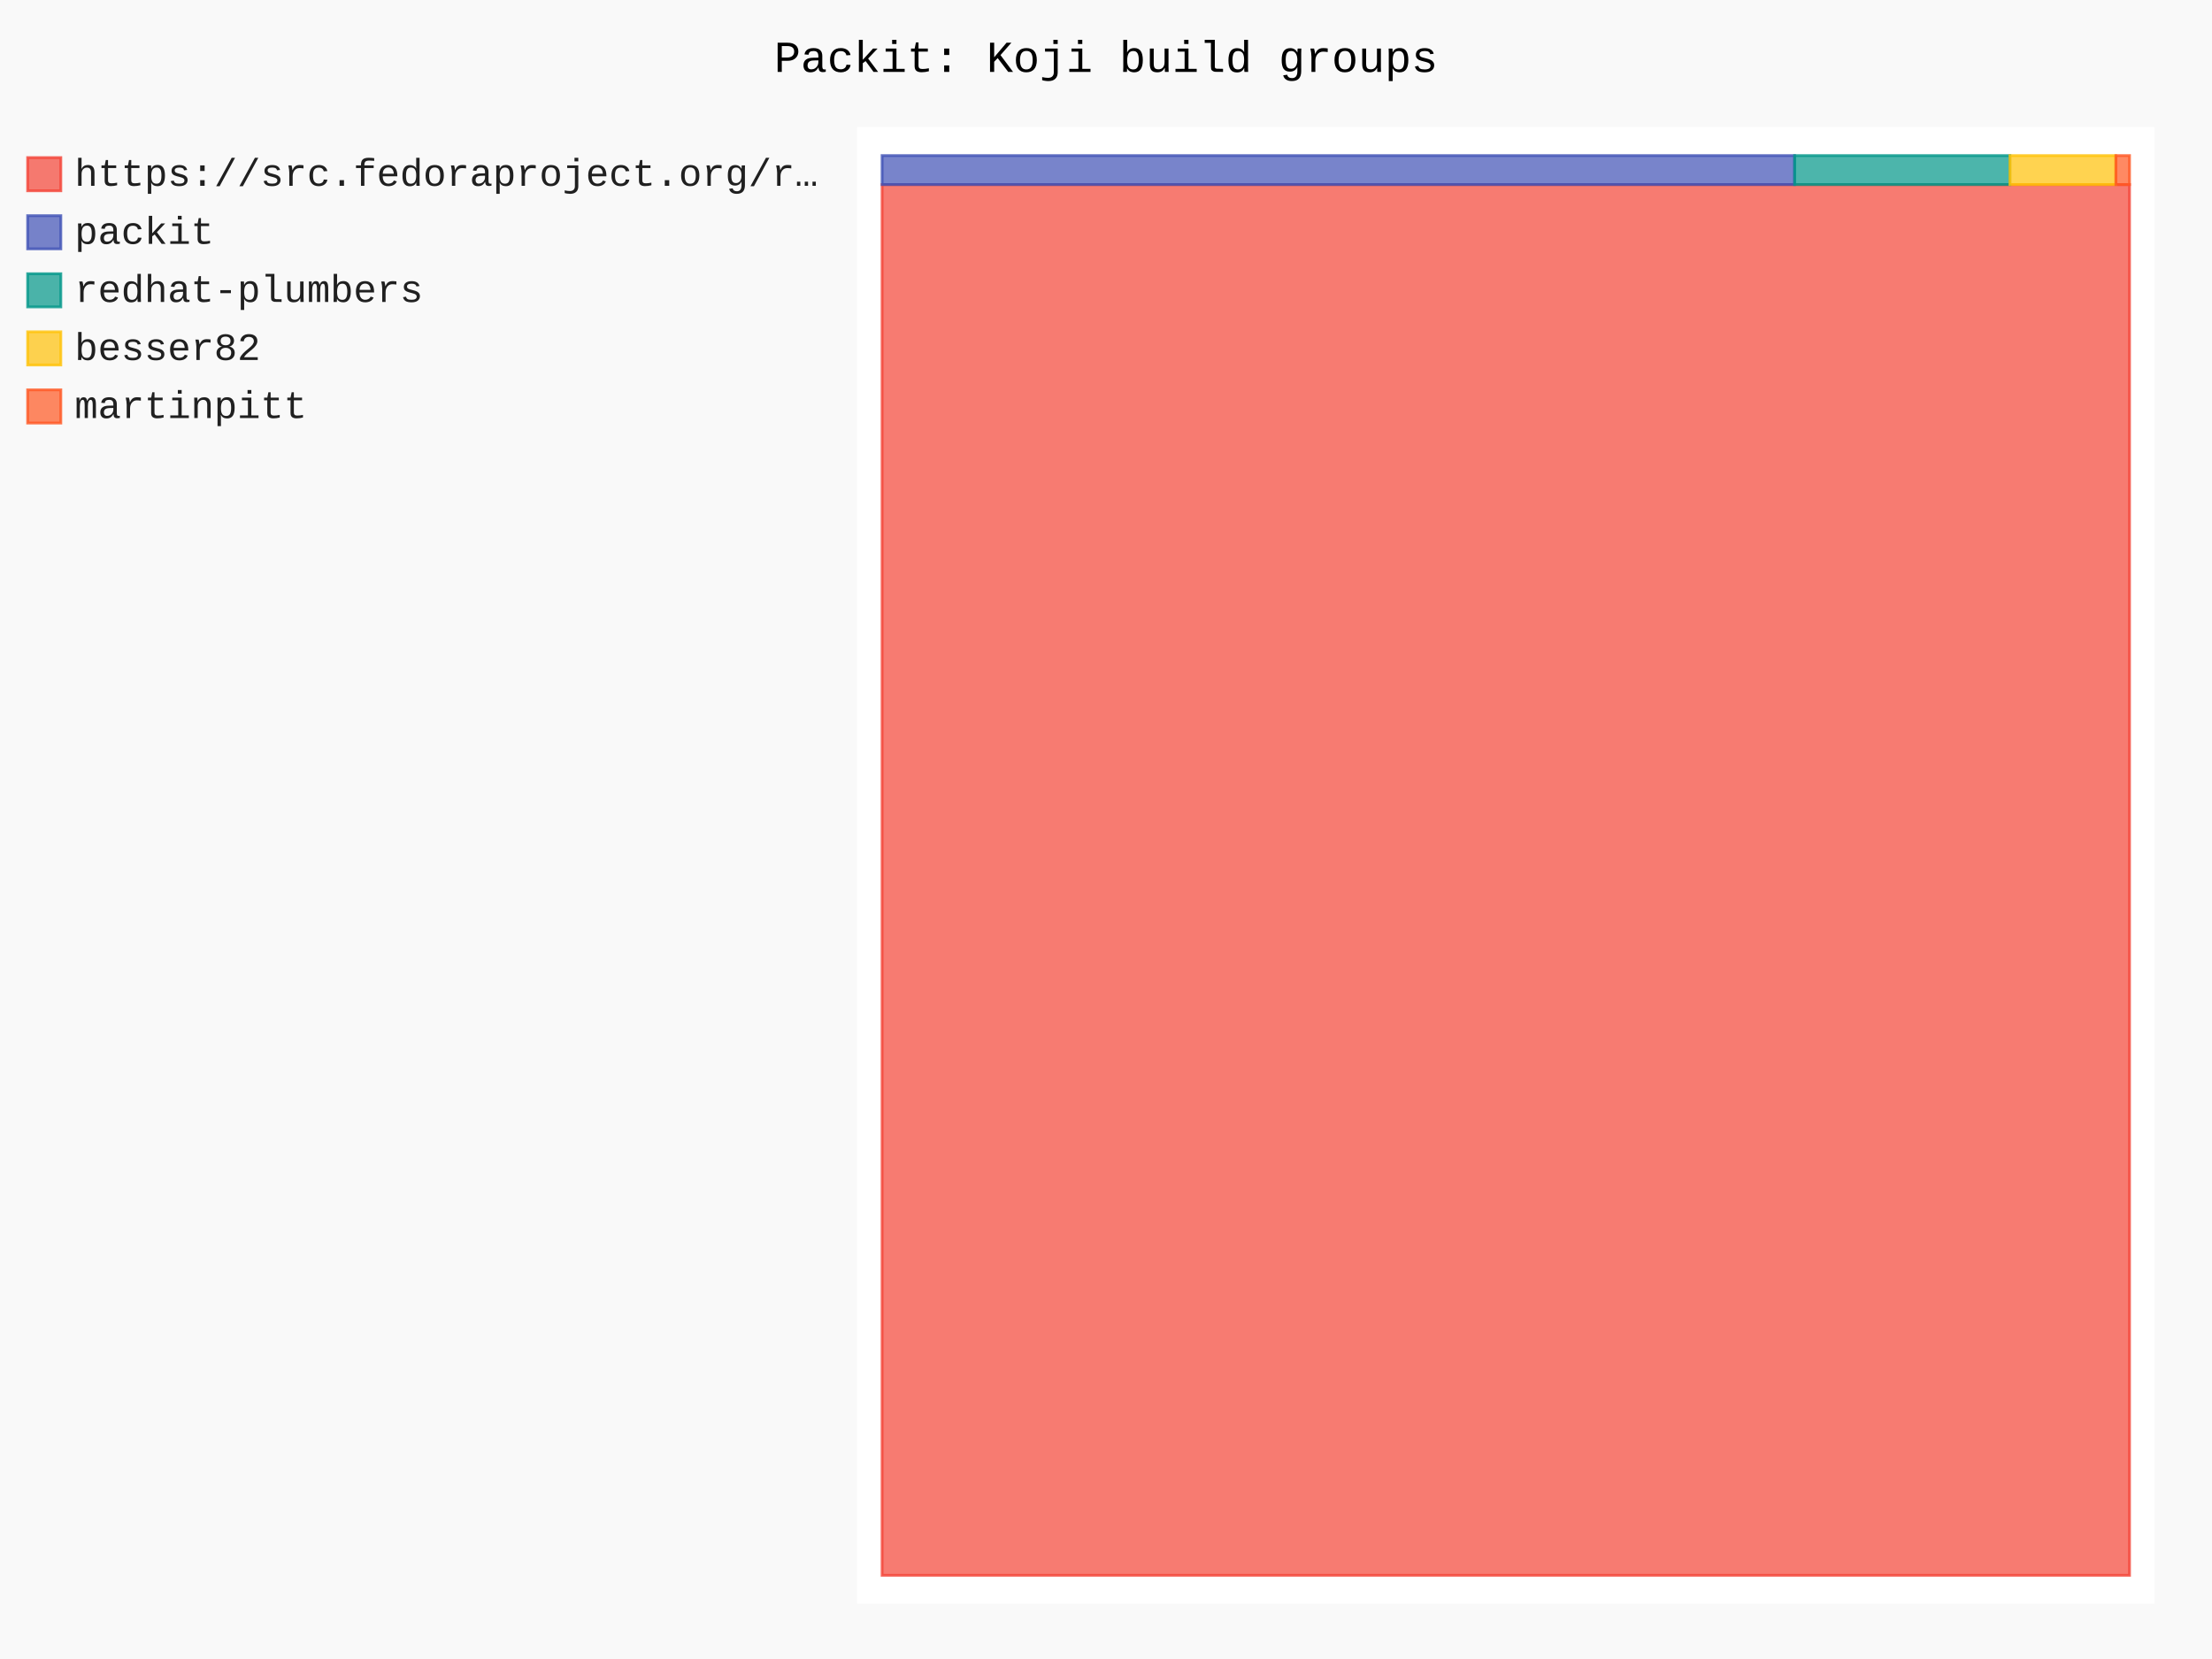
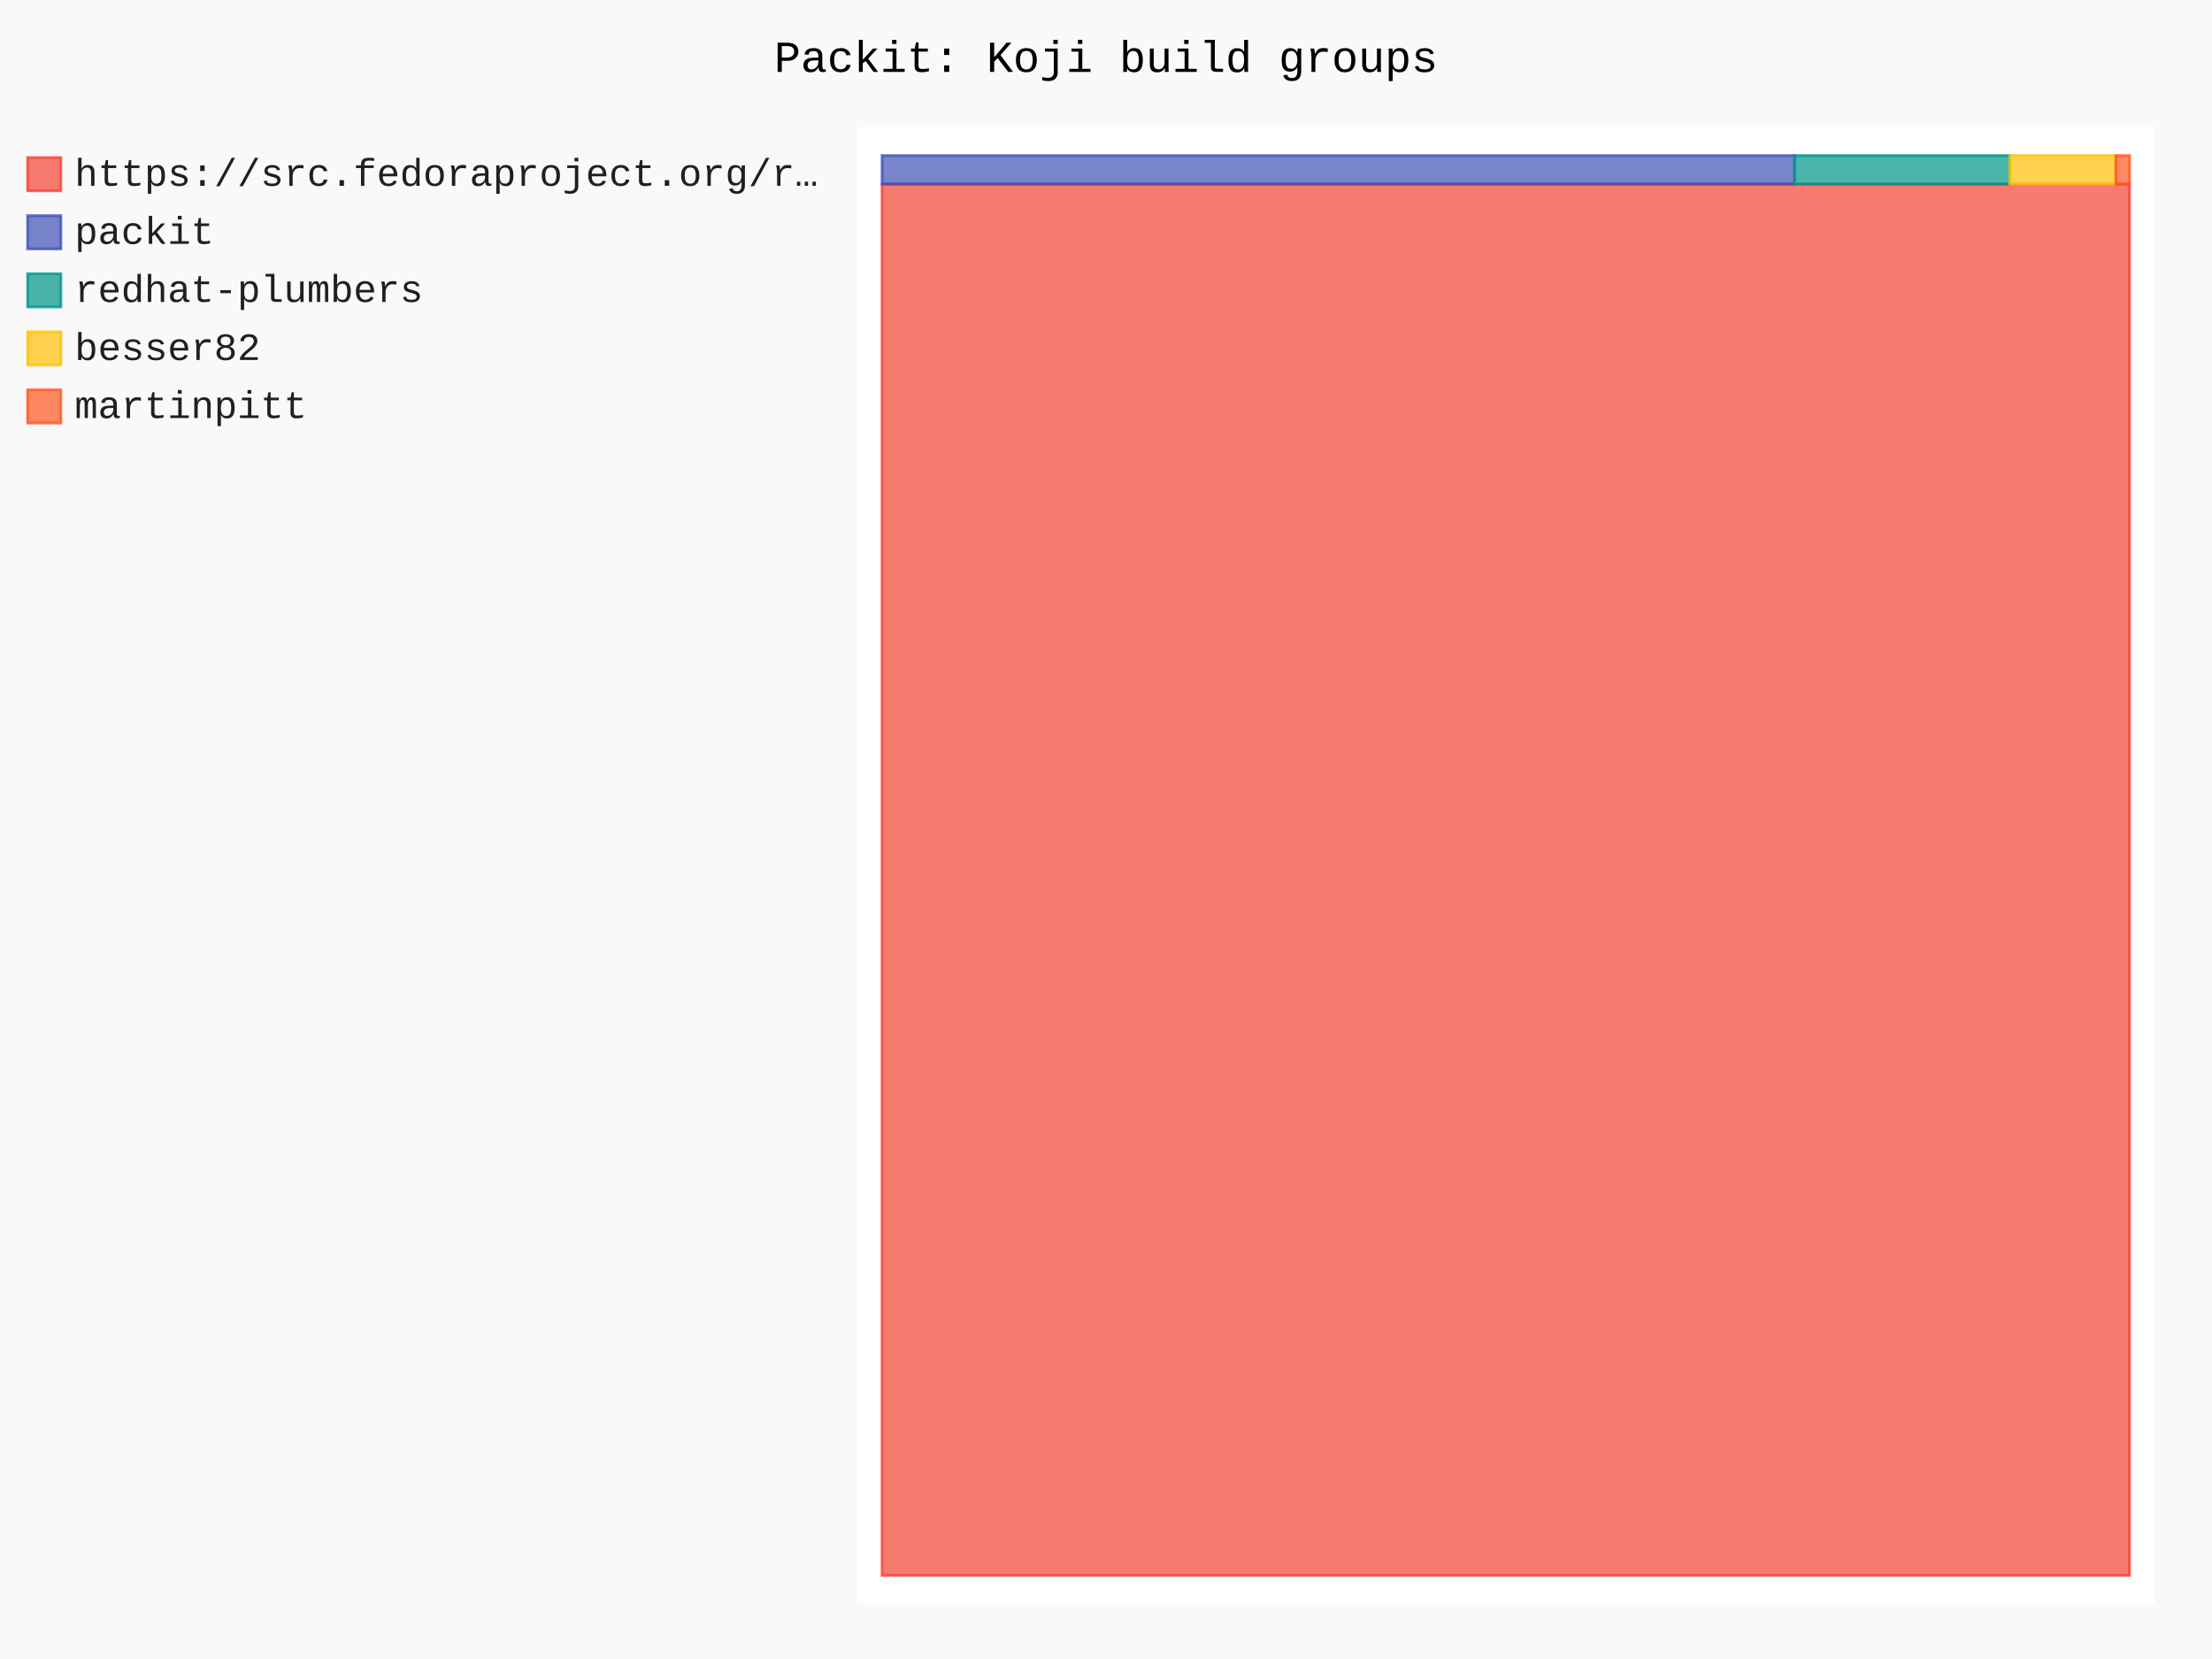
- <svg xmlns="http://www.w3.org/2000/svg" id="chart-2f8ee7ef-cd1d-4ae2-9017-39c86d4e0b88" class="pygal-chart" viewBox="0 0 800 600">
+ <svg xmlns="http://www.w3.org/2000/svg" id="chart-64d3b942-63a8-4f7c-8fca-679eae471074" class="pygal-chart" viewBox="0 0 800 600">
  <defs>
-     <style type="text/css">#chart-2f8ee7ef-cd1d-4ae2-9017-39c86d4e0b88{-webkit-user-select:none;-webkit-font-smoothing:antialiased;font-family:Consolas,"Liberation Mono",Menlo,Courier,monospace}#chart-2f8ee7ef-cd1d-4ae2-9017-39c86d4e0b88 .title{font-family:Consolas,"Liberation Mono",Menlo,Courier,monospace;font-size:16px}#chart-2f8ee7ef-cd1d-4ae2-9017-39c86d4e0b88 .legends .legend text{font-family:Consolas,"Liberation Mono",Menlo,Courier,monospace;font-size:14px}#chart-2f8ee7ef-cd1d-4ae2-9017-39c86d4e0b88 .axis text{font-family:Consolas,"Liberation Mono",Menlo,Courier,monospace;font-size:10px}#chart-2f8ee7ef-cd1d-4ae2-9017-39c86d4e0b88 .axis text.major{font-family:Consolas,"Liberation Mono",Menlo,Courier,monospace;font-size:10px}#chart-2f8ee7ef-cd1d-4ae2-9017-39c86d4e0b88 .text-overlay text.value{font-family:Consolas,"Liberation Mono",Menlo,Courier,monospace;font-size:16px}#chart-2f8ee7ef-cd1d-4ae2-9017-39c86d4e0b88 .text-overlay text.label{font-family:Consolas,"Liberation Mono",Menlo,Courier,monospace;font-size:10px}#chart-2f8ee7ef-cd1d-4ae2-9017-39c86d4e0b88 .tooltip{font-family:Consolas,"Liberation Mono",Menlo,Courier,monospace;font-size:14px}#chart-2f8ee7ef-cd1d-4ae2-9017-39c86d4e0b88 text.no_data{font-family:Consolas,"Liberation Mono",Menlo,Courier,monospace;font-size:64px}
- #chart-2f8ee7ef-cd1d-4ae2-9017-39c86d4e0b88{background-color:rgba(249,249,249,1)}#chart-2f8ee7ef-cd1d-4ae2-9017-39c86d4e0b88 path,#chart-2f8ee7ef-cd1d-4ae2-9017-39c86d4e0b88 line,#chart-2f8ee7ef-cd1d-4ae2-9017-39c86d4e0b88 rect,#chart-2f8ee7ef-cd1d-4ae2-9017-39c86d4e0b88 circle{-webkit-transition:150ms;-moz-transition:150ms;transition:150ms}#chart-2f8ee7ef-cd1d-4ae2-9017-39c86d4e0b88 .graph &gt; .background{fill:rgba(249,249,249,1)}#chart-2f8ee7ef-cd1d-4ae2-9017-39c86d4e0b88 .plot &gt; .background{fill:rgba(255,255,255,1)}#chart-2f8ee7ef-cd1d-4ae2-9017-39c86d4e0b88 .graph{fill:rgba(0,0,0,.87)}#chart-2f8ee7ef-cd1d-4ae2-9017-39c86d4e0b88 text.no_data{fill:rgba(0,0,0,1)}#chart-2f8ee7ef-cd1d-4ae2-9017-39c86d4e0b88 .title{fill:rgba(0,0,0,1)}#chart-2f8ee7ef-cd1d-4ae2-9017-39c86d4e0b88 .legends .legend text{fill:rgba(0,0,0,.87)}#chart-2f8ee7ef-cd1d-4ae2-9017-39c86d4e0b88 .legends .legend:hover text{fill:rgba(0,0,0,1)}#chart-2f8ee7ef-cd1d-4ae2-9017-39c86d4e0b88 .axis .line{stroke:rgba(0,0,0,1)}#chart-2f8ee7ef-cd1d-4ae2-9017-39c86d4e0b88 .axis .guide.line{stroke:rgba(0,0,0,.54)}#chart-2f8ee7ef-cd1d-4ae2-9017-39c86d4e0b88 .axis .major.line{stroke:rgba(0,0,0,.87)}#chart-2f8ee7ef-cd1d-4ae2-9017-39c86d4e0b88 .axis text.major{fill:rgba(0,0,0,1)}#chart-2f8ee7ef-cd1d-4ae2-9017-39c86d4e0b88 .axis.y .guides:hover .guide.line,#chart-2f8ee7ef-cd1d-4ae2-9017-39c86d4e0b88 .line-graph .axis.x .guides:hover .guide.line,#chart-2f8ee7ef-cd1d-4ae2-9017-39c86d4e0b88 .stackedline-graph .axis.x .guides:hover .guide.line,#chart-2f8ee7ef-cd1d-4ae2-9017-39c86d4e0b88 .xy-graph .axis.x .guides:hover .guide.line{stroke:rgba(0,0,0,1)}#chart-2f8ee7ef-cd1d-4ae2-9017-39c86d4e0b88 .axis .guides:hover text{fill:rgba(0,0,0,1)}#chart-2f8ee7ef-cd1d-4ae2-9017-39c86d4e0b88 .reactive{fill-opacity:.7;stroke-opacity:.8;stroke-width:1}#chart-2f8ee7ef-cd1d-4ae2-9017-39c86d4e0b88 .ci{stroke:rgba(0,0,0,.87)}#chart-2f8ee7ef-cd1d-4ae2-9017-39c86d4e0b88 .reactive.active,#chart-2f8ee7ef-cd1d-4ae2-9017-39c86d4e0b88 .active .reactive{fill-opacity:.8;stroke-opacity:.9;stroke-width:4}#chart-2f8ee7ef-cd1d-4ae2-9017-39c86d4e0b88 .ci .reactive.active{stroke-width:1.5}#chart-2f8ee7ef-cd1d-4ae2-9017-39c86d4e0b88 .series text{fill:rgba(0,0,0,1)}#chart-2f8ee7ef-cd1d-4ae2-9017-39c86d4e0b88 .tooltip rect{fill:rgba(255,255,255,1);stroke:rgba(0,0,0,1);-webkit-transition:opacity 150ms;-moz-transition:opacity 150ms;transition:opacity 150ms}#chart-2f8ee7ef-cd1d-4ae2-9017-39c86d4e0b88 .tooltip .label{fill:rgba(0,0,0,.87)}#chart-2f8ee7ef-cd1d-4ae2-9017-39c86d4e0b88 .tooltip .label{fill:rgba(0,0,0,.87)}#chart-2f8ee7ef-cd1d-4ae2-9017-39c86d4e0b88 .tooltip .legend{font-size:.8em;fill:rgba(0,0,0,.54)}#chart-2f8ee7ef-cd1d-4ae2-9017-39c86d4e0b88 .tooltip .x_label{font-size:.6em;fill:rgba(0,0,0,1)}#chart-2f8ee7ef-cd1d-4ae2-9017-39c86d4e0b88 .tooltip .xlink{font-size:.5em;text-decoration:underline}#chart-2f8ee7ef-cd1d-4ae2-9017-39c86d4e0b88 .tooltip .value{font-size:1.5em}#chart-2f8ee7ef-cd1d-4ae2-9017-39c86d4e0b88 .bound{font-size:.5em}#chart-2f8ee7ef-cd1d-4ae2-9017-39c86d4e0b88 .max-value{font-size:.75em;fill:rgba(0,0,0,.54)}#chart-2f8ee7ef-cd1d-4ae2-9017-39c86d4e0b88 .map-element{fill:rgba(255,255,255,1);stroke:rgba(0,0,0,.54) !important}#chart-2f8ee7ef-cd1d-4ae2-9017-39c86d4e0b88 .map-element .reactive{fill-opacity:inherit;stroke-opacity:inherit}#chart-2f8ee7ef-cd1d-4ae2-9017-39c86d4e0b88 .color-0,#chart-2f8ee7ef-cd1d-4ae2-9017-39c86d4e0b88 .color-0 a:visited{stroke:#F44336;fill:#F44336}#chart-2f8ee7ef-cd1d-4ae2-9017-39c86d4e0b88 .color-1,#chart-2f8ee7ef-cd1d-4ae2-9017-39c86d4e0b88 .color-1 a:visited{stroke:#3F51B5;fill:#3F51B5}#chart-2f8ee7ef-cd1d-4ae2-9017-39c86d4e0b88 .color-2,#chart-2f8ee7ef-cd1d-4ae2-9017-39c86d4e0b88 .color-2 a:visited{stroke:#009688;fill:#009688}#chart-2f8ee7ef-cd1d-4ae2-9017-39c86d4e0b88 .color-3,#chart-2f8ee7ef-cd1d-4ae2-9017-39c86d4e0b88 .color-3 a:visited{stroke:#FFC107;fill:#FFC107}#chart-2f8ee7ef-cd1d-4ae2-9017-39c86d4e0b88 .color-4,#chart-2f8ee7ef-cd1d-4ae2-9017-39c86d4e0b88 .color-4 a:visited{stroke:#FF5722;fill:#FF5722}#chart-2f8ee7ef-cd1d-4ae2-9017-39c86d4e0b88 .text-overlay .color-0 text{fill:black}#chart-2f8ee7ef-cd1d-4ae2-9017-39c86d4e0b88 .text-overlay .color-1 text{fill:black}#chart-2f8ee7ef-cd1d-4ae2-9017-39c86d4e0b88 .text-overlay .color-2 text{fill:black}#chart-2f8ee7ef-cd1d-4ae2-9017-39c86d4e0b88 .text-overlay .color-3 text{fill:black}#chart-2f8ee7ef-cd1d-4ae2-9017-39c86d4e0b88 .text-overlay .color-4 text{fill:black}
- #chart-2f8ee7ef-cd1d-4ae2-9017-39c86d4e0b88 text.no_data{text-anchor:middle}#chart-2f8ee7ef-cd1d-4ae2-9017-39c86d4e0b88 .guide.line{fill:none}#chart-2f8ee7ef-cd1d-4ae2-9017-39c86d4e0b88 .centered{text-anchor:middle}#chart-2f8ee7ef-cd1d-4ae2-9017-39c86d4e0b88 .title{text-anchor:middle}#chart-2f8ee7ef-cd1d-4ae2-9017-39c86d4e0b88 .legends .legend text{fill-opacity:1}#chart-2f8ee7ef-cd1d-4ae2-9017-39c86d4e0b88 .axis.x text{text-anchor:middle}#chart-2f8ee7ef-cd1d-4ae2-9017-39c86d4e0b88 .axis.x:not(.web) text[transform]{text-anchor:start}#chart-2f8ee7ef-cd1d-4ae2-9017-39c86d4e0b88 .axis.x:not(.web) text[transform].backwards{text-anchor:end}#chart-2f8ee7ef-cd1d-4ae2-9017-39c86d4e0b88 .axis.y text{text-anchor:end}#chart-2f8ee7ef-cd1d-4ae2-9017-39c86d4e0b88 .axis.y text[transform].backwards{text-anchor:start}#chart-2f8ee7ef-cd1d-4ae2-9017-39c86d4e0b88 .axis.y2 text{text-anchor:start}#chart-2f8ee7ef-cd1d-4ae2-9017-39c86d4e0b88 .axis.y2 text[transform].backwards{text-anchor:end}#chart-2f8ee7ef-cd1d-4ae2-9017-39c86d4e0b88 .axis .guide.line{stroke-dasharray:4,4;stroke:black}#chart-2f8ee7ef-cd1d-4ae2-9017-39c86d4e0b88 .axis .major.guide.line{stroke-dasharray:6,6;stroke:black}#chart-2f8ee7ef-cd1d-4ae2-9017-39c86d4e0b88 .horizontal .axis.y .guide.line,#chart-2f8ee7ef-cd1d-4ae2-9017-39c86d4e0b88 .horizontal .axis.y2 .guide.line,#chart-2f8ee7ef-cd1d-4ae2-9017-39c86d4e0b88 .vertical .axis.x .guide.line{opacity:0}#chart-2f8ee7ef-cd1d-4ae2-9017-39c86d4e0b88 .horizontal .axis.always_show .guide.line,#chart-2f8ee7ef-cd1d-4ae2-9017-39c86d4e0b88 .vertical .axis.always_show .guide.line{opacity:1 !important}#chart-2f8ee7ef-cd1d-4ae2-9017-39c86d4e0b88 .axis.y .guides:hover .guide.line,#chart-2f8ee7ef-cd1d-4ae2-9017-39c86d4e0b88 .axis.y2 .guides:hover .guide.line,#chart-2f8ee7ef-cd1d-4ae2-9017-39c86d4e0b88 .axis.x .guides:hover .guide.line{opacity:1}#chart-2f8ee7ef-cd1d-4ae2-9017-39c86d4e0b88 .axis .guides:hover text{opacity:1}#chart-2f8ee7ef-cd1d-4ae2-9017-39c86d4e0b88 .nofill{fill:none}#chart-2f8ee7ef-cd1d-4ae2-9017-39c86d4e0b88 .subtle-fill{fill-opacity:.2}#chart-2f8ee7ef-cd1d-4ae2-9017-39c86d4e0b88 .dot{stroke-width:1px;fill-opacity:1;stroke-opacity:1}#chart-2f8ee7ef-cd1d-4ae2-9017-39c86d4e0b88 .dot.active{stroke-width:5px}#chart-2f8ee7ef-cd1d-4ae2-9017-39c86d4e0b88 .dot.negative{fill:transparent}#chart-2f8ee7ef-cd1d-4ae2-9017-39c86d4e0b88 text,#chart-2f8ee7ef-cd1d-4ae2-9017-39c86d4e0b88 tspan{stroke:none !important}#chart-2f8ee7ef-cd1d-4ae2-9017-39c86d4e0b88 .series text.active{opacity:1}#chart-2f8ee7ef-cd1d-4ae2-9017-39c86d4e0b88 .tooltip rect{fill-opacity:.95;stroke-width:.5}#chart-2f8ee7ef-cd1d-4ae2-9017-39c86d4e0b88 .tooltip text{fill-opacity:1}#chart-2f8ee7ef-cd1d-4ae2-9017-39c86d4e0b88 .showable{visibility:hidden}#chart-2f8ee7ef-cd1d-4ae2-9017-39c86d4e0b88 .showable.shown{visibility:visible}#chart-2f8ee7ef-cd1d-4ae2-9017-39c86d4e0b88 .gauge-background{fill:rgba(229,229,229,1);stroke:none}#chart-2f8ee7ef-cd1d-4ae2-9017-39c86d4e0b88 .bg-lines{stroke:rgba(249,249,249,1);stroke-width:2px}</style>
+     <style type="text/css">#chart-64d3b942-63a8-4f7c-8fca-679eae471074{-webkit-user-select:none;-webkit-font-smoothing:antialiased;font-family:Consolas,"Liberation Mono",Menlo,Courier,monospace}#chart-64d3b942-63a8-4f7c-8fca-679eae471074 .title{font-family:Consolas,"Liberation Mono",Menlo,Courier,monospace;font-size:16px}#chart-64d3b942-63a8-4f7c-8fca-679eae471074 .legends .legend text{font-family:Consolas,"Liberation Mono",Menlo,Courier,monospace;font-size:14px}#chart-64d3b942-63a8-4f7c-8fca-679eae471074 .axis text{font-family:Consolas,"Liberation Mono",Menlo,Courier,monospace;font-size:10px}#chart-64d3b942-63a8-4f7c-8fca-679eae471074 .axis text.major{font-family:Consolas,"Liberation Mono",Menlo,Courier,monospace;font-size:10px}#chart-64d3b942-63a8-4f7c-8fca-679eae471074 .text-overlay text.value{font-family:Consolas,"Liberation Mono",Menlo,Courier,monospace;font-size:16px}#chart-64d3b942-63a8-4f7c-8fca-679eae471074 .text-overlay text.label{font-family:Consolas,"Liberation Mono",Menlo,Courier,monospace;font-size:10px}#chart-64d3b942-63a8-4f7c-8fca-679eae471074 .tooltip{font-family:Consolas,"Liberation Mono",Menlo,Courier,monospace;font-size:14px}#chart-64d3b942-63a8-4f7c-8fca-679eae471074 text.no_data{font-family:Consolas,"Liberation Mono",Menlo,Courier,monospace;font-size:64px}
+ #chart-64d3b942-63a8-4f7c-8fca-679eae471074{background-color:rgba(249,249,249,1)}#chart-64d3b942-63a8-4f7c-8fca-679eae471074 path,#chart-64d3b942-63a8-4f7c-8fca-679eae471074 line,#chart-64d3b942-63a8-4f7c-8fca-679eae471074 rect,#chart-64d3b942-63a8-4f7c-8fca-679eae471074 circle{-webkit-transition:150ms;-moz-transition:150ms;transition:150ms}#chart-64d3b942-63a8-4f7c-8fca-679eae471074 .graph &gt; .background{fill:rgba(249,249,249,1)}#chart-64d3b942-63a8-4f7c-8fca-679eae471074 .plot &gt; .background{fill:rgba(255,255,255,1)}#chart-64d3b942-63a8-4f7c-8fca-679eae471074 .graph{fill:rgba(0,0,0,.87)}#chart-64d3b942-63a8-4f7c-8fca-679eae471074 text.no_data{fill:rgba(0,0,0,1)}#chart-64d3b942-63a8-4f7c-8fca-679eae471074 .title{fill:rgba(0,0,0,1)}#chart-64d3b942-63a8-4f7c-8fca-679eae471074 .legends .legend text{fill:rgba(0,0,0,.87)}#chart-64d3b942-63a8-4f7c-8fca-679eae471074 .legends .legend:hover text{fill:rgba(0,0,0,1)}#chart-64d3b942-63a8-4f7c-8fca-679eae471074 .axis .line{stroke:rgba(0,0,0,1)}#chart-64d3b942-63a8-4f7c-8fca-679eae471074 .axis .guide.line{stroke:rgba(0,0,0,.54)}#chart-64d3b942-63a8-4f7c-8fca-679eae471074 .axis .major.line{stroke:rgba(0,0,0,.87)}#chart-64d3b942-63a8-4f7c-8fca-679eae471074 .axis text.major{fill:rgba(0,0,0,1)}#chart-64d3b942-63a8-4f7c-8fca-679eae471074 .axis.y .guides:hover .guide.line,#chart-64d3b942-63a8-4f7c-8fca-679eae471074 .line-graph .axis.x .guides:hover .guide.line,#chart-64d3b942-63a8-4f7c-8fca-679eae471074 .stackedline-graph .axis.x .guides:hover .guide.line,#chart-64d3b942-63a8-4f7c-8fca-679eae471074 .xy-graph .axis.x .guides:hover .guide.line{stroke:rgba(0,0,0,1)}#chart-64d3b942-63a8-4f7c-8fca-679eae471074 .axis .guides:hover text{fill:rgba(0,0,0,1)}#chart-64d3b942-63a8-4f7c-8fca-679eae471074 .reactive{fill-opacity:.7;stroke-opacity:.8;stroke-width:1}#chart-64d3b942-63a8-4f7c-8fca-679eae471074 .ci{stroke:rgba(0,0,0,.87)}#chart-64d3b942-63a8-4f7c-8fca-679eae471074 .reactive.active,#chart-64d3b942-63a8-4f7c-8fca-679eae471074 .active .reactive{fill-opacity:.8;stroke-opacity:.9;stroke-width:4}#chart-64d3b942-63a8-4f7c-8fca-679eae471074 .ci .reactive.active{stroke-width:1.5}#chart-64d3b942-63a8-4f7c-8fca-679eae471074 .series text{fill:rgba(0,0,0,1)}#chart-64d3b942-63a8-4f7c-8fca-679eae471074 .tooltip rect{fill:rgba(255,255,255,1);stroke:rgba(0,0,0,1);-webkit-transition:opacity 150ms;-moz-transition:opacity 150ms;transition:opacity 150ms}#chart-64d3b942-63a8-4f7c-8fca-679eae471074 .tooltip .label{fill:rgba(0,0,0,.87)}#chart-64d3b942-63a8-4f7c-8fca-679eae471074 .tooltip .label{fill:rgba(0,0,0,.87)}#chart-64d3b942-63a8-4f7c-8fca-679eae471074 .tooltip .legend{font-size:.8em;fill:rgba(0,0,0,.54)}#chart-64d3b942-63a8-4f7c-8fca-679eae471074 .tooltip .x_label{font-size:.6em;fill:rgba(0,0,0,1)}#chart-64d3b942-63a8-4f7c-8fca-679eae471074 .tooltip .xlink{font-size:.5em;text-decoration:underline}#chart-64d3b942-63a8-4f7c-8fca-679eae471074 .tooltip .value{font-size:1.5em}#chart-64d3b942-63a8-4f7c-8fca-679eae471074 .bound{font-size:.5em}#chart-64d3b942-63a8-4f7c-8fca-679eae471074 .max-value{font-size:.75em;fill:rgba(0,0,0,.54)}#chart-64d3b942-63a8-4f7c-8fca-679eae471074 .map-element{fill:rgba(255,255,255,1);stroke:rgba(0,0,0,.54) !important}#chart-64d3b942-63a8-4f7c-8fca-679eae471074 .map-element .reactive{fill-opacity:inherit;stroke-opacity:inherit}#chart-64d3b942-63a8-4f7c-8fca-679eae471074 .color-0,#chart-64d3b942-63a8-4f7c-8fca-679eae471074 .color-0 a:visited{stroke:#F44336;fill:#F44336}#chart-64d3b942-63a8-4f7c-8fca-679eae471074 .color-1,#chart-64d3b942-63a8-4f7c-8fca-679eae471074 .color-1 a:visited{stroke:#3F51B5;fill:#3F51B5}#chart-64d3b942-63a8-4f7c-8fca-679eae471074 .color-2,#chart-64d3b942-63a8-4f7c-8fca-679eae471074 .color-2 a:visited{stroke:#009688;fill:#009688}#chart-64d3b942-63a8-4f7c-8fca-679eae471074 .color-3,#chart-64d3b942-63a8-4f7c-8fca-679eae471074 .color-3 a:visited{stroke:#FFC107;fill:#FFC107}#chart-64d3b942-63a8-4f7c-8fca-679eae471074 .color-4,#chart-64d3b942-63a8-4f7c-8fca-679eae471074 .color-4 a:visited{stroke:#FF5722;fill:#FF5722}#chart-64d3b942-63a8-4f7c-8fca-679eae471074 .text-overlay .color-0 text{fill:black}#chart-64d3b942-63a8-4f7c-8fca-679eae471074 .text-overlay .color-1 text{fill:black}#chart-64d3b942-63a8-4f7c-8fca-679eae471074 .text-overlay .color-2 text{fill:black}#chart-64d3b942-63a8-4f7c-8fca-679eae471074 .text-overlay .color-3 text{fill:black}#chart-64d3b942-63a8-4f7c-8fca-679eae471074 .text-overlay .color-4 text{fill:black}
+ #chart-64d3b942-63a8-4f7c-8fca-679eae471074 text.no_data{text-anchor:middle}#chart-64d3b942-63a8-4f7c-8fca-679eae471074 .guide.line{fill:none}#chart-64d3b942-63a8-4f7c-8fca-679eae471074 .centered{text-anchor:middle}#chart-64d3b942-63a8-4f7c-8fca-679eae471074 .title{text-anchor:middle}#chart-64d3b942-63a8-4f7c-8fca-679eae471074 .legends .legend text{fill-opacity:1}#chart-64d3b942-63a8-4f7c-8fca-679eae471074 .axis.x text{text-anchor:middle}#chart-64d3b942-63a8-4f7c-8fca-679eae471074 .axis.x:not(.web) text[transform]{text-anchor:start}#chart-64d3b942-63a8-4f7c-8fca-679eae471074 .axis.x:not(.web) text[transform].backwards{text-anchor:end}#chart-64d3b942-63a8-4f7c-8fca-679eae471074 .axis.y text{text-anchor:end}#chart-64d3b942-63a8-4f7c-8fca-679eae471074 .axis.y text[transform].backwards{text-anchor:start}#chart-64d3b942-63a8-4f7c-8fca-679eae471074 .axis.y2 text{text-anchor:start}#chart-64d3b942-63a8-4f7c-8fca-679eae471074 .axis.y2 text[transform].backwards{text-anchor:end}#chart-64d3b942-63a8-4f7c-8fca-679eae471074 .axis .guide.line{stroke-dasharray:4,4;stroke:black}#chart-64d3b942-63a8-4f7c-8fca-679eae471074 .axis .major.guide.line{stroke-dasharray:6,6;stroke:black}#chart-64d3b942-63a8-4f7c-8fca-679eae471074 .horizontal .axis.y .guide.line,#chart-64d3b942-63a8-4f7c-8fca-679eae471074 .horizontal .axis.y2 .guide.line,#chart-64d3b942-63a8-4f7c-8fca-679eae471074 .vertical .axis.x .guide.line{opacity:0}#chart-64d3b942-63a8-4f7c-8fca-679eae471074 .horizontal .axis.always_show .guide.line,#chart-64d3b942-63a8-4f7c-8fca-679eae471074 .vertical .axis.always_show .guide.line{opacity:1 !important}#chart-64d3b942-63a8-4f7c-8fca-679eae471074 .axis.y .guides:hover .guide.line,#chart-64d3b942-63a8-4f7c-8fca-679eae471074 .axis.y2 .guides:hover .guide.line,#chart-64d3b942-63a8-4f7c-8fca-679eae471074 .axis.x .guides:hover .guide.line{opacity:1}#chart-64d3b942-63a8-4f7c-8fca-679eae471074 .axis .guides:hover text{opacity:1}#chart-64d3b942-63a8-4f7c-8fca-679eae471074 .nofill{fill:none}#chart-64d3b942-63a8-4f7c-8fca-679eae471074 .subtle-fill{fill-opacity:.2}#chart-64d3b942-63a8-4f7c-8fca-679eae471074 .dot{stroke-width:1px;fill-opacity:1;stroke-opacity:1}#chart-64d3b942-63a8-4f7c-8fca-679eae471074 .dot.active{stroke-width:5px}#chart-64d3b942-63a8-4f7c-8fca-679eae471074 .dot.negative{fill:transparent}#chart-64d3b942-63a8-4f7c-8fca-679eae471074 text,#chart-64d3b942-63a8-4f7c-8fca-679eae471074 tspan{stroke:none !important}#chart-64d3b942-63a8-4f7c-8fca-679eae471074 .series text.active{opacity:1}#chart-64d3b942-63a8-4f7c-8fca-679eae471074 .tooltip rect{fill-opacity:.95;stroke-width:.5}#chart-64d3b942-63a8-4f7c-8fca-679eae471074 .tooltip text{fill-opacity:1}#chart-64d3b942-63a8-4f7c-8fca-679eae471074 .showable{visibility:hidden}#chart-64d3b942-63a8-4f7c-8fca-679eae471074 .showable.shown{visibility:visible}#chart-64d3b942-63a8-4f7c-8fca-679eae471074 .gauge-background{fill:rgba(229,229,229,1);stroke:none}#chart-64d3b942-63a8-4f7c-8fca-679eae471074 .bg-lines{stroke:rgba(249,249,249,1);stroke-width:2px}</style>
  </defs>
  <g class="graph treemap-graph vertical">
    <rect x="0" y="0" width="800" height="600" class="background" />
    <g transform="translate(310, 46)" class="plot">
      <rect x="0" y="0" width="469.2" height="534" class="background" />
      <g class="series serie-0 color-0">
        <g class="rects">
          <g class="rect">
-             <rect x="9.023" y="20.759" width="451.154" height="502.972" class="rect reactive tooltip-trigger" />
+             <rect x="9.023" y="20.594" width="451.154" height="503.136" class="rect reactive tooltip-trigger" />
          </g>
        </g>
      </g>
      <g class="series serie-1 color-1">
        <g class="rects">
          <g class="rect">
-             <rect x="9.023" y="10.269" width="330.022" height="10.489" class="rect reactive tooltip-trigger" />
+             <rect x="9.023" y="10.269" width="330.022" height="10.325" class="rect reactive tooltip-trigger" />
          </g>
        </g>
      </g>
      <g class="series serie-2 color-2">
        <g class="rects">
          <g class="rect">
-             <rect x="339.045" y="10.269" width="77.87" height="10.489" class="rect reactive tooltip-trigger" />
+             <rect x="339.045" y="10.269" width="77.87" height="10.325" class="rect reactive tooltip-trigger" />
          </g>
        </g>
      </g>
      <g class="series serie-3 color-3">
        <g class="rects">
          <g class="rect">
-             <rect x="416.916" y="10.269" width="38.317" height="10.489" class="rect reactive tooltip-trigger" />
+             <rect x="416.916" y="10.269" width="38.317" height="10.325" class="rect reactive tooltip-trigger" />
          </g>
        </g>
      </g>
      <g class="series serie-4 color-4">
        <g class="rects">
          <g class="rect">
-             <rect x="455.233" y="10.269" width="4.944" height="10.489" class="rect reactive tooltip-trigger" />
+             <rect x="455.233" y="10.269" width="4.944" height="10.325" class="rect reactive tooltip-trigger" />
          </g>
        </g>
      </g>
    </g>
    <g class="titles">
      <text x="400.0" y="26" class="title plot_title">Packit: Koji build groups</text>
    </g>
    <g transform="translate(310, 46)" class="plot overlay">
      <g class="series serie-0 color-0" />
      <g class="series serie-1 color-1" />
      <g class="series serie-2 color-2" />
      <g class="series serie-3 color-3" />
      <g class="series serie-4 color-4" />
    </g>
    <g transform="translate(310, 46)" class="plot text-overlay">
      <g class="series serie-0 color-0" />
      <g class="series serie-1 color-1" />
      <g class="series serie-2 color-2" />
      <g class="series serie-3 color-3" />
      <g class="series serie-4 color-4" />
    </g>
    <g transform="translate(310, 46)" class="plot tooltip-overlay">
      <g transform="translate(0 0)" style="opacity: 0" class="tooltip">
        <rect rx="0" ry="0" width="0" height="0" class="tooltip-box" />
        <g class="text" />
      </g>
    </g>
    <g transform="translate(10, 56)" class="legends">
      <g id="activate-serie-0" class="legend reactive activate-serie">
        <rect x="0.0" y="1.0" width="12" height="12" class="color-0 reactive" />
        <text x="17.0" y="11.2">https://src.fedoraproject.org/r…</text>
      </g>
      <g id="activate-serie-1" class="legend reactive activate-serie">
        <rect x="0.0" y="22.0" width="12" height="12" class="color-1 reactive" />
        <text x="17.0" y="32.2">packit</text>
      </g>
      <g id="activate-serie-2" class="legend reactive activate-serie">
        <rect x="0.0" y="43.0" width="12" height="12" class="color-2 reactive" />
        <text x="17.0" y="53.2">redhat-plumbers</text>
      </g>
      <g id="activate-serie-3" class="legend reactive activate-serie">
        <rect x="0.0" y="64.0" width="12" height="12" class="color-3 reactive" />
        <text x="17.0" y="74.2">besser82</text>
      </g>
      <g id="activate-serie-4" class="legend reactive activate-serie">
        <rect x="0.0" y="85.0" width="12" height="12" class="color-4 reactive" />
        <text x="17.0" y="95.2">martinpitt</text>
      </g>
    </g>
    <g transform="translate(790, 56)" class="legends" />
  </g>
</svg>
